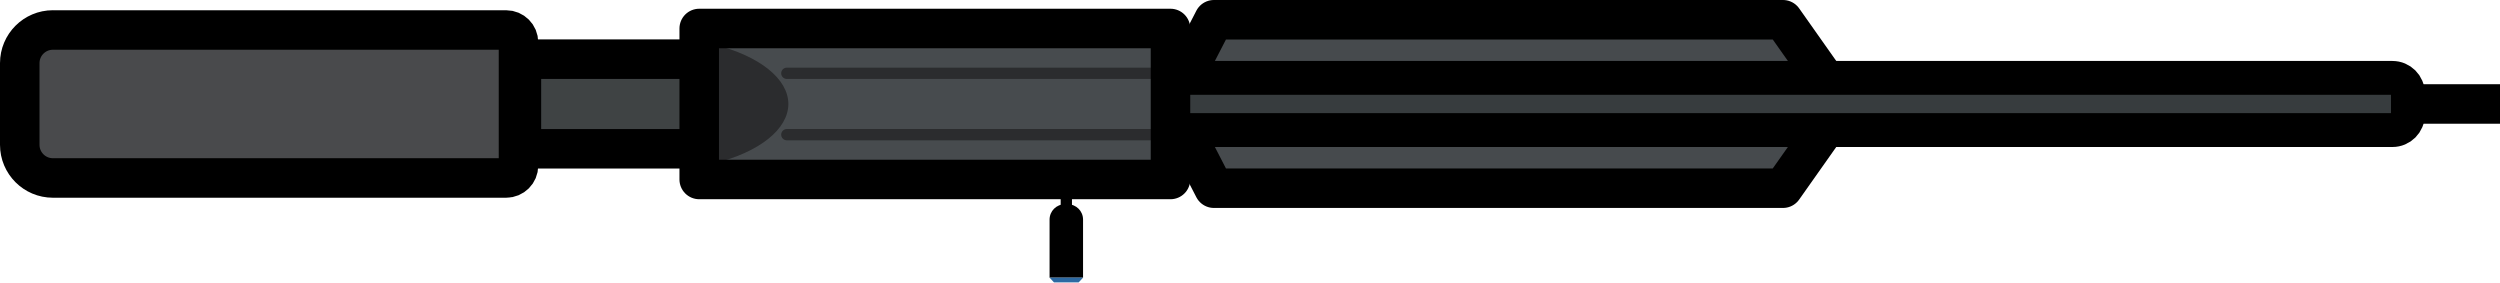
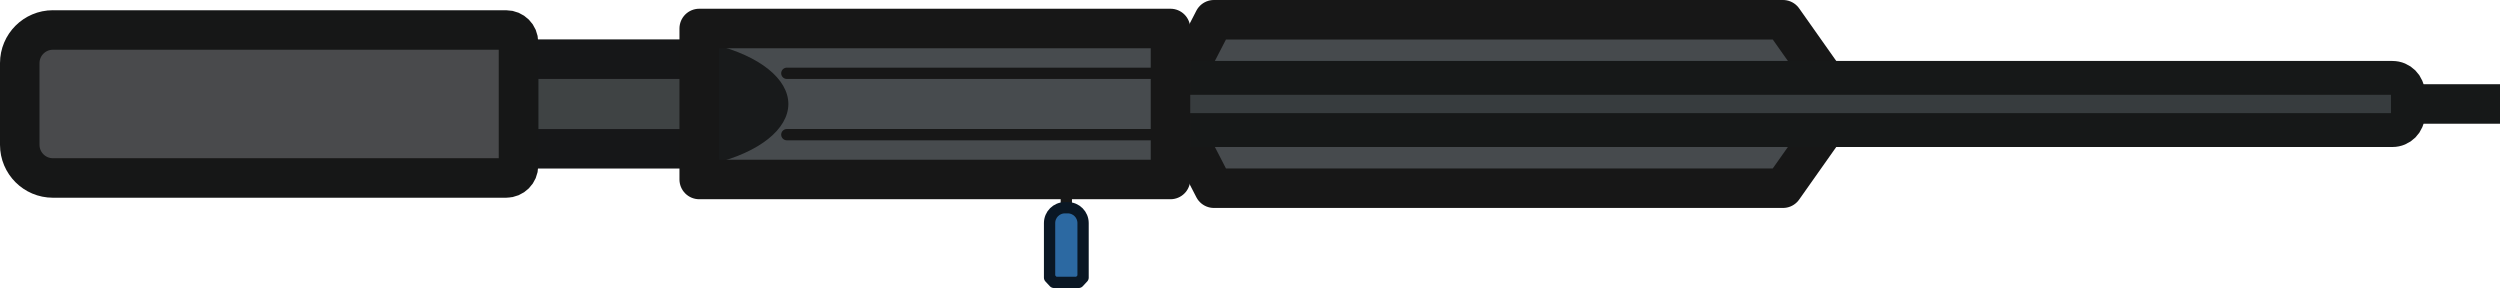
- <svg xmlns="http://www.w3.org/2000/svg" version="1.1" width="221.474" height="25.016" style="clip-rule:evenodd;fill-rule:evenodd;image-rendering:optimizeQuality;shape-rendering:geometricPrecision;text-rendering:geometricPrecision" id="svg50" xml:space="preserve">
+ <svg xmlns="http://www.w3.org/2000/svg" version="1.1" width="221.474" height="25.516" style="clip-rule:evenodd;fill-rule:evenodd;image-rendering:optimizeQuality;shape-rendering:geometricPrecision;text-rendering:geometricPrecision" id="svg50" xml:space="preserve">
  <defs id="defs54" />
-   <path id="rect2059" style="opacity:1;fill:#494a4c;stroke:#000000;stroke-width:3.5;stroke-linecap:round;stroke-linejoin:round;paint-order:markers fill stroke" d="M 4.687,2.657 H 44.839 a 1.094,1.094 0 0 1 1.094,1.094 v 10.922 a 1.094,1.094 0 0 1 -1.094,1.094 H 4.687 A 2.938,2.938 0 0 1 1.75,12.828 V 5.594 a 2.938,2.938 0 0 1 2.937,-2.938 z" />
-   <path id="rect2976" style="opacity:1;fill:#3f4344;stroke:#000000;stroke-width:3.5;stroke-linecap:round;stroke-linejoin:round;paint-order:markers fill stroke" d="m 46.192,5.241 h 16.175 v 7.94 H 46.192 Z" />
-   <path id="path3331" style="opacity:1;fill:#464a4d;fill-opacity:1;stroke:#000000;stroke-width:3.5;stroke-linecap:round;stroke-linejoin:round;stroke-dasharray:none;stroke-opacity:1" d="M 163.22,9.211 157.956,1.75 H 107.54 l -3.848,7.461 3.848,7.461 h 50.415 z" />
-   <path id="rect3617" style="opacity:1;fill:#373c3e;stroke:#000000;stroke-width:3;stroke-linecap:round;stroke-linejoin:round;paint-order:markers fill stroke" d="m 101.748,6.901 h 110.197 c 0.76,0 1.372,0.612 1.372,1.372 v 1.878 c 0,0.76 -0.612,1.372 -1.372,1.372 H 101.748 c -0.76,0 -1.372,-0.612 -1.372,-1.372 V 8.273 c 0,-0.76 0.612,-1.372 1.372,-1.372 z" />
+   <path id="rect2976" style="opacity:1;fill:#3f4344;stroke:#161718;stroke-width:3.5;stroke-linecap:round;stroke-linejoin:round;stroke-opacity:1;paint-order:markers fill stroke" d="m 45.933,5.241 h 16.434 v 7.94 H 45.933 Z" />
+   <path id="rect2059" style="opacity:1;fill:#494a4c;stroke:#161717;stroke-width:3.5;stroke-linecap:round;stroke-linejoin:round;stroke-opacity:1;paint-order:markers fill stroke" d="M 4.687,2.657 H 44.839 a 1.094,1.094 0 0 1 1.094,1.094 v 10.922 a 1.094,1.094 0 0 1 -1.094,1.094 H 4.687 A 2.938,2.938 0 0 1 1.75,12.828 V 5.594 a 2.938,2.938 0 0 1 2.937,-2.938 z" />
+   <path id="path3331" style="opacity:1;fill:#464a4d;fill-opacity:1;stroke:#171717;stroke-width:3.5;stroke-linecap:round;stroke-linejoin:round;stroke-dasharray:none;stroke-opacity:1" d="M 163.22,9.211 157.956,1.75 H 107.54 l -3.848,7.461 3.848,7.461 h 50.415 z" />
+   <path id="rect3617" style="opacity:1;fill:#373c3e;stroke:#161818;stroke-width:3;stroke-linecap:round;stroke-linejoin:round;stroke-opacity:1;paint-order:markers fill stroke" d="m 101.748,6.901 h 110.197 c 0.76,0 1.372,0.612 1.372,1.372 v 1.878 c 0,0.76 -0.612,1.372 -1.372,1.372 H 101.748 c -0.76,0 -1.372,-0.612 -1.372,-1.372 V 8.273 c 0,-0.76 0.612,-1.372 1.372,-1.372 z" />
  <path id="rect5552" style="opacity:1;fill:#474b4e;stroke-width:3.5;stroke-linecap:round;stroke-linejoin:round;paint-order:markers fill stroke" d="m 61.943,2.524 h 41.75 v 13.375 H 61.943 Z" />
-   <path id="path5412" style="opacity:1;fill:#2b2c2e;fill-opacity:1;stroke:none;stroke-width:3.5;stroke-linecap:round;stroke-linejoin:round;stroke-dasharray:none;stroke-opacity:1;paint-order:markers fill stroke" d="M 63.277,14.471 A 11.965,5.902 0 0 0 69.841,9.219 11.965,5.902 0 0 0 63.277,3.952 Z" />
-   <g id="g5550" transform="translate(1.380361,26.91193)">
-     <path style="fill:none;stroke:#2b2c2e;stroke-width:1px;stroke-linecap:round;stroke-linejoin:miter;stroke-opacity:1" d="M 68.324,-14.982 H 102.312" id="path5544" />
-     <path style="fill:none;stroke:#2b2c2e;stroke-width:1px;stroke-linecap:round;stroke-linejoin:miter;stroke-opacity:1" d="M 68.324,-20.419 H 102.312" id="path5546" />
+   <path id="path5412" style="opacity:1;fill:#181a1b;fill-opacity:1;stroke:none;stroke-width:3.5;stroke-linecap:round;stroke-linejoin:round;stroke-dasharray:none;stroke-opacity:1;paint-order:markers fill stroke" d="M 63.277,14.471 A 11.965,5.902 0 0 0 69.841,9.219 11.965,5.902 0 0 0 63.277,3.952 Z" />
+   <g id="g5550" transform="translate(1.380361,26.91193)" style="stroke:#171717;stroke-opacity:1">
+     <path style="fill:none;stroke:#171717;stroke-width:1px;stroke-linecap:round;stroke-linejoin:miter;stroke-opacity:1" d="M 68.324,-14.982 H 102.312" id="path5544" />
+     <path style="fill:none;stroke:#171717;stroke-width:1px;stroke-linecap:round;stroke-linejoin:miter;stroke-opacity:1" d="M 68.324,-20.419 H 102.312" id="path5546" />
  </g>
-   <path id="rect3059" style="opacity:1;fill:none;stroke:#000000;stroke-width:3.5;stroke-linecap:round;stroke-linejoin:round;paint-order:markers fill stroke" d="m 61.943,2.524 h 41.75 v 13.375 H 61.943 Z" />
-   <path id="rect5729" style="opacity:1;fill:#000000;fill-opacity:1;stroke-width:3.5;stroke-linecap:round;stroke-linejoin:round;paint-order:markers fill stroke" d="m 94.34,18.094 h 0.248 c 0.753,0 1.359,0.606 1.359,1.359 v 5.144 h -2.966 v -5.144 c 0,-0.753 0.606,-1.359 1.359,-1.359 z" />
-   <path id="path5732" style="fill:#2c69a2;fill-opacity:1;stroke:none;stroke-width:1px;stroke-linecap:butt;stroke-linejoin:miter;stroke-opacity:1" d="m 92.981,24.597 0.389,0.42 h 2.188 l 0.391,-0.42 z" />
-   <path style="fill:none;stroke:#000000;stroke-width:1px;stroke-linecap:butt;stroke-linejoin:miter;stroke-opacity:1" d="m 94.465,16.625 v 3.105" id="path5875" />
-   <path style="fill:none;stroke:#000000;stroke-width:3.5;stroke-linecap:butt;stroke-linejoin:miter;stroke-dasharray:none;stroke-opacity:1" d="m 213.316,9.211 h 8.158" id="path5937" />
+   <path id="rect3059" style="opacity:1;fill:none;stroke:#171717;stroke-width:3.5;stroke-linecap:round;stroke-linejoin:round;stroke-opacity:1;paint-order:markers fill stroke" d="m 61.943,2.524 h 41.75 v 13.375 H 61.943 Z" />
+   <path style="fill:#000000;fill-opacity:1;stroke:#171717;stroke-width:1px;stroke-linecap:butt;stroke-linejoin:miter;stroke-opacity:1" d="m 94.465,16.625 v 3.105" id="path5875" />
+   <path id="rect5729" style="opacity:1;fill:#2c69a2;fill-opacity:1;stroke:#0a1724;stroke-width:1;stroke-linecap:round;stroke-linejoin:round;stroke-dasharray:none;stroke-opacity:1;paint-order:markers fill stroke" d="m 94.34,18.403 c -0.753,0 -1.359,0.607 -1.359,1.359 v 4.833 0.002 h 0.002 l 0.387,0.418 h 2.188 l 0.389,-0.418 0.002,-0.002 v -4.833 c 0,-0.753 -0.607,-1.359 -1.359,-1.359 z" />
+   <path style="fill:none;stroke:#161818;stroke-width:3.5;stroke-linecap:butt;stroke-linejoin:miter;stroke-dasharray:none;stroke-opacity:1" d="m 213.316,9.211 h 8.158" id="path5937" />
</svg>
